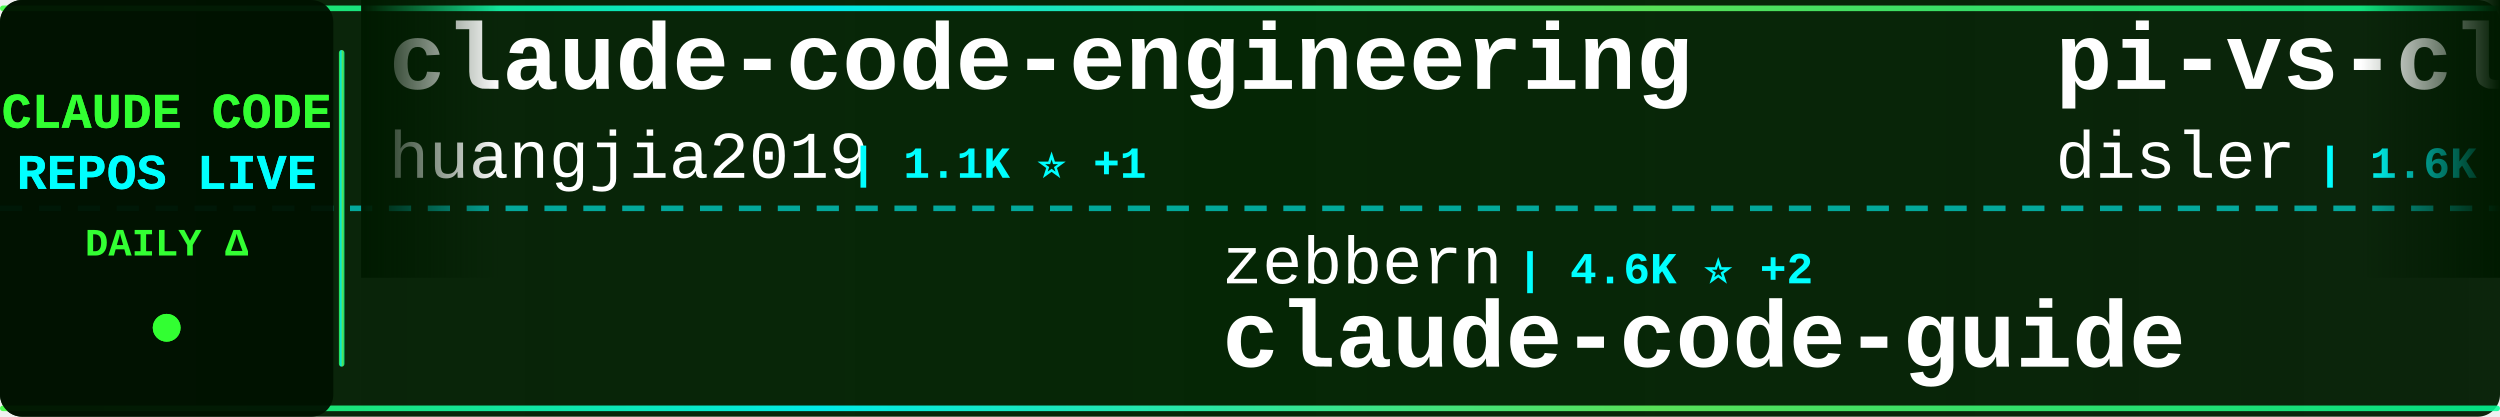
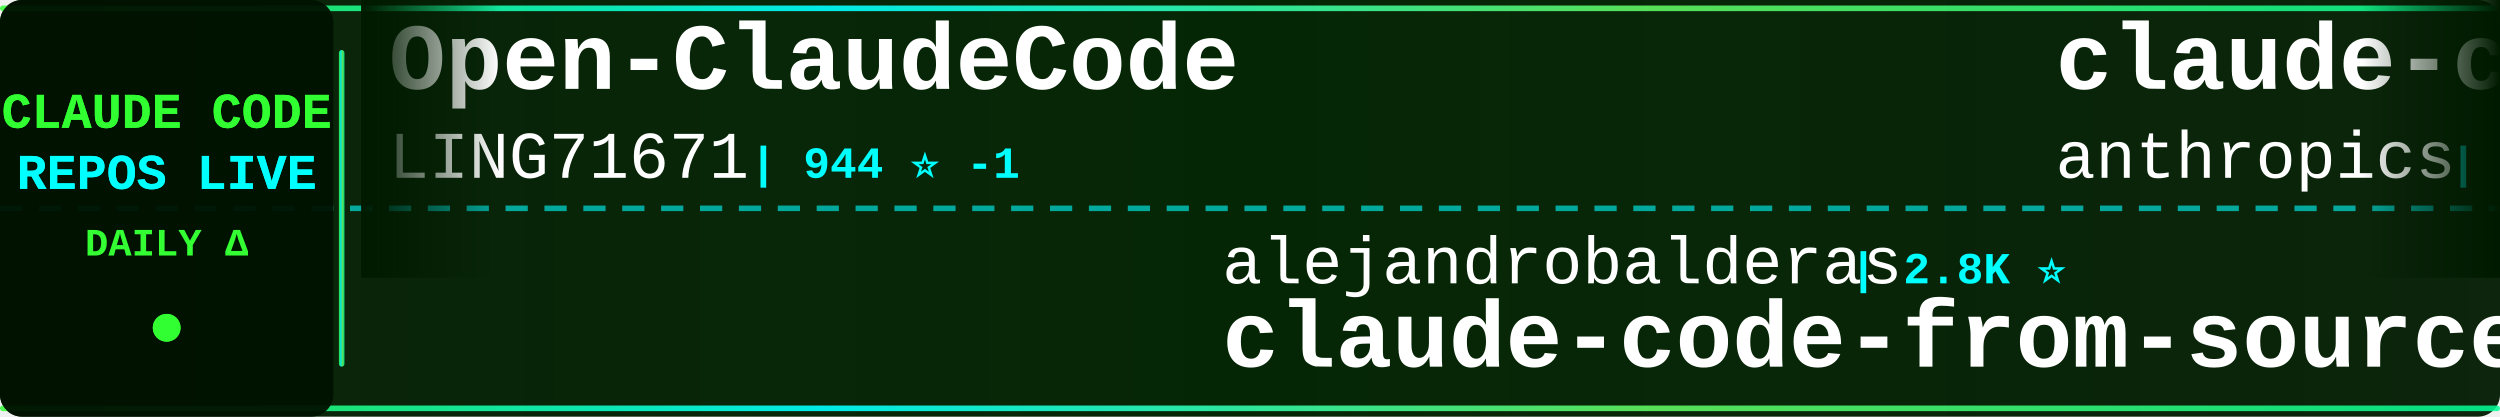
<svg xmlns="http://www.w3.org/2000/svg" width="900" height="150">
  <defs>
    <linearGradient id="tickerBg" x1="0%" y1="0%" x2="100%" y2="0%">
      <stop offset="0%" style="stop-color:#001a00;stop-opacity:0.95" />
      <stop offset="50%" style="stop-color:#002200;stop-opacity:0.98" />
      <stop offset="100%" style="stop-color:#001a00;stop-opacity:0.95" />
    </linearGradient>
    <linearGradient id="borderGrad" x1="0%" y1="0%" x2="100%" y2="0%">
      <stop offset="0%" style="stop-color:#33ff33;stop-opacity:0.85">
        <animate attributeName="stop-opacity" values="0.85;1;0.85" dur="2s" repeatCount="indefinite" />
      </stop>
      <stop offset="33%" style="stop-color:#00ffff;stop-opacity:0.9">
        <animate attributeName="stop-opacity" values="0.9;1;0.9" dur="2.2s" repeatCount="indefinite" />
      </stop>
      <stop offset="66%" style="stop-color:#66ff66;stop-opacity:0.85">
        <animate attributeName="stop-opacity" values="0.85;1;0.85" dur="1.8s" repeatCount="indefinite" />
      </stop>
      <stop offset="100%" style="stop-color:#00ff99;stop-opacity:0.85">
        <animate attributeName="stop-opacity" values="0.85;1;0.85" dur="2s" repeatCount="indefinite" />
      </stop>
    </linearGradient>
    <filter id="textGlow">
      <feGaussianBlur stdDeviation="0.1" result="coloredBlur" />
      <feMerge>
        <feMergeNode in="coloredBlur" />
        <feMergeNode in="SourceGraphic" />
      </feMerge>
    </filter>
    <filter id="metricGlow">
      <feGaussianBlur stdDeviation="0.2" result="coloredBlur" />
      <feMerge>
        <feMergeNode in="coloredBlur" />
        <feMergeNode in="SourceGraphic" />
      </feMerge>
    </filter>
    <linearGradient id="leftFade" x1="0%" y1="0%" x2="100%" y2="0%">
      <stop offset="0%" style="stop-color:#001a00;stop-opacity:1" />
      <stop offset="100%" style="stop-color:#001a00;stop-opacity:0" />
    </linearGradient>
    <linearGradient id="rightFade" x1="0%" y1="0%" x2="100%" y2="0%">
      <stop offset="0%" style="stop-color:#001a00;stop-opacity:0" />
      <stop offset="100%" style="stop-color:#001a00;stop-opacity:1" />
    </linearGradient>
  </defs>
  <rect width="900" height="150" fill="url(#tickerBg)" rx="8" />
  <rect x="0" y="2" width="900" height="2" fill="url(#borderGrad)" rx="1" />
  <rect x="0" y="146" width="900" height="2" fill="url(#borderGrad)" rx="1" />
  <line x1="0" y1="75" x2="900" y2="75" stroke="#00ffff" stroke-width="2" stroke-dasharray="8 6" opacity="0.6" />
  <rect x="0" y="0" width="120" height="150" fill="#001100" opacity="0.95" rx="8" />
  <text x="60" y="46" font-family="'Courier New', monospace" font-size="18" font-weight="bold" fill="#33ff33" text-anchor="middle" filter="url(#textGlow)">
    CLAUDE CODE
  </text>
  <text x="60" y="68" font-family="'Courier New', monospace" font-size="18" font-weight="bold" fill="#00ffff" text-anchor="middle" filter="url(#textGlow)">
    REPOS LIVE
  </text>
  <text x="60" y="92" font-family="'Courier New', monospace" font-size="14" font-weight="bold" fill="#33ff33" text-anchor="middle">
    DAILY Δ
  </text>
  <circle cx="60" cy="118" r="5" fill="#33ff33" filter="url(#metricGlow)">
    <animate attributeName="r" values="4;6;4" dur="1.5s" repeatCount="indefinite" />
    <animate attributeName="opacity" values="0.6;1;0.6" dur="1.5s" repeatCount="indefinite" />
  </circle>
  <rect x="122" y="18" width="2" height="114" fill="url(#borderGrad)" rx="1" />
  <clipPath id="tickerClip">
    <rect x="130" y="0" width="770" height="150" />
  </clipPath>
  <g clip-path="url(#tickerClip)">
    <g id="tickerItems">
      <animateTransform attributeName="transform" attributeType="XML" type="translate" from="0 0" to="-3000 0" dur="54s" repeatCount="indefinite" />
      <g transform="translate(0, 0)">
-         <text x="140" y="32" font-family="'Courier New', monospace" font-size="34" font-weight="bold" fill="#ffffff">claude-code-engineering</text>
-         <text x="140" y="64" font-family="'Courier New', monospace" font-size="24" font-weight="normal" fill="#ffffff" opacity="1.0">huangjia2019</text>
-         <text x="306" y="64" font-family="'Courier New', monospace" font-size="16" font-weight="bold" fill="#00ffff"> | 1.1K ⭐ +1</text>
+         <text x="140" y="32" font-family="'Courier New', monospace" font-size="34" font-weight="bold" fill="#ffffff">Open-ClaudeCode</text>
+         <text x="140" y="64" font-family="'Courier New', monospace" font-size="24" font-weight="normal" fill="#ffffff" opacity="1.0">LING71671</text>
+         <text x="270" y="64" font-family="'Courier New', monospace" font-size="16" font-weight="bold" fill="#00ffff"> | 944 ⭐ -1</text>
      </g>
      <g transform="translate(300, 0)">
-         <text x="140" y="102" font-family="'Courier New', monospace" font-size="24" font-weight="normal" fill="#ffffff" opacity="1.0">zebbern</text>
-         <text x="246" y="102" font-family="'Courier New', monospace" font-size="16" font-weight="bold" fill="#00ffff"> | 4.6K ⭐ +2</text>
-         <text x="140" y="132" font-family="'Courier New', monospace" font-size="34" font-weight="bold" fill="#ffffff">claude-code-guide</text>
+         <text x="140" y="102" font-family="'Courier New', monospace" font-size="24" font-weight="normal" fill="#ffffff" opacity="1.0">alejandrobalderas</text>
+         <text x="366" y="102" font-family="'Courier New', monospace" font-size="16" font-weight="bold" fill="#00ffff"> | 2.8K ⭐</text>
+         <text x="140" y="132" font-family="'Courier New', monospace" font-size="34" font-weight="bold" fill="#ffffff">claude-code-from-source</text>
      </g>
      <g transform="translate(600, 0)">
-         <text x="140" y="32" font-family="'Courier New', monospace" font-size="34" font-weight="bold" fill="#ffffff">pi-vs-claude-code</text>
-         <text x="140" y="64" font-family="'Courier New', monospace" font-size="24" font-weight="normal" fill="#ffffff" opacity="1.0">disler</text>
-         <text x="234" y="64" font-family="'Courier New', monospace" font-size="16" font-weight="bold" fill="#00ffff"> | 1.6K ⭐</text>
+         <text x="140" y="32" font-family="'Courier New', monospace" font-size="34" font-weight="bold" fill="#ffffff">claude-code</text>
+         <text x="140" y="64" font-family="'Courier New', monospace" font-size="24" font-weight="normal" fill="#ffffff" opacity="1.0">anthropics</text>
+         <text x="282" y="64" font-family="'Courier New', monospace" font-size="16" font-weight="bold" fill="#00ffff"> | 142.0K ⭐ +47</text>
      </g>
      <g transform="translate(900, 0)">
+         <text x="140" y="102" font-family="'Courier New', monospace" font-size="24" font-weight="normal" fill="#ffffff" opacity="1.0">Windy3f3f3f3f</text>
+         <text x="318" y="102" font-family="'Courier New', monospace" font-size="16" font-weight="bold" fill="#00ffff"> | 3.5K ⭐ +3</text>
+         <text x="140" y="132" font-family="'Courier New', monospace" font-size="34" font-weight="bold" fill="#ffffff">how-claude-code-works</text>
+       </g>
+       <g transform="translate(1200, 0)">
+         <text x="140" y="32" font-family="'Courier New', monospace" font-size="34" font-weight="bold" fill="#ffffff">Auto-claude-code-researc...</text>
+         <text x="140" y="64" font-family="'Courier New', monospace" font-size="24" font-weight="normal" fill="#ffffff" opacity="1.0">wanshuiyin</text>
+         <text x="282" y="64" font-family="'Courier New', monospace" font-size="16" font-weight="bold" fill="#00ffff"> | 14.9K ⭐ +18</text>
+       </g>
+       <g transform="translate(1500, 0)">
+         <text x="140" y="102" font-family="'Courier New', monospace" font-size="24" font-weight="normal" fill="#ffffff" opacity="1.0">affaan-m</text>
+         <text x="258" y="102" font-family="'Courier New', monospace" font-size="16" font-weight="bold" fill="#00ffff"> | 241.1K ⭐ +47</text>
+         <text x="140" y="132" font-family="'Courier New', monospace" font-size="34" font-weight="bold" fill="#ffffff">ECC</text>
+       </g>
+       <g transform="translate(1800, 0)">
+         <text x="140" y="32" font-family="'Courier New', monospace" font-size="34" font-weight="bold" fill="#ffffff">ClaudeCode</text>
+         <text x="140" y="64" font-family="'Courier New', monospace" font-size="24" font-weight="normal" fill="#ffffff" opacity="1.0">guanshan</text>
+         <text x="258" y="64" font-family="'Courier New', monospace" font-size="16" font-weight="bold" fill="#00ffff"> | 61 ⭐</text>
+       </g>
+       <g transform="translate(2100, 0)">
+         <text x="140" y="102" font-family="'Courier New', monospace" font-size="24" font-weight="normal" fill="#ffffff" opacity="1.0">andrew-kramer-inno</text>
+         <text x="378" y="102" font-family="'Courier New', monospace" font-size="16" font-weight="bold" fill="#00ffff"> | 594 ⭐</text>
+         <text x="140" y="132" font-family="'Courier New', monospace" font-size="34" font-weight="bold" fill="#ffffff">claude-code-source-build</text>
+       </g>
+       <g transform="translate(2400, 0)">
+         <text x="140" y="32" font-family="'Courier New', monospace" font-size="34" font-weight="bold" fill="#ffffff">ralph-claude-code</text>
+         <text x="140" y="64" font-family="'Courier New', monospace" font-size="24" font-weight="normal" fill="#ffffff" opacity="1.0">frankbria</text>
+         <text x="270" y="64" font-family="'Courier New', monospace" font-size="16" font-weight="bold" fill="#00ffff"> | 9.6K ⭐</text>
+       </g>
+       <g transform="translate(2700, 0)">
+         <text x="140" y="102" font-family="'Courier New', monospace" font-size="24" font-weight="normal" fill="#ffffff" opacity="1.0">anthropics</text>
+         <text x="282" y="102" font-family="'Courier New', monospace" font-size="16" font-weight="bold" fill="#00ffff"> | 8.7K ⭐ +4</text>
+         <text x="140" y="132" font-family="'Courier New', monospace" font-size="34" font-weight="bold" fill="#ffffff">claude-code-action</text>
+       </g>
+       <g transform="translate(3000, 0)">
+         <text x="140" y="32" font-family="'Courier New', monospace" font-size="34" font-weight="bold" fill="#ffffff">Open-ClaudeCode</text>
+         <text x="140" y="64" font-family="'Courier New', monospace" font-size="24" font-weight="normal" fill="#ffffff" opacity="1.0">LING71671</text>
+         <text x="270" y="64" font-family="'Courier New', monospace" font-size="16" font-weight="bold" fill="#00ffff"> | 944 ⭐ -1</text>
+       </g>
+       <g transform="translate(3300, 0)">
        <text x="140" y="102" font-family="'Courier New', monospace" font-size="24" font-weight="normal" fill="#ffffff" opacity="1.0">alejandrobalderas</text>
-         <text x="366" y="102" font-family="'Courier New', monospace" font-size="16" font-weight="bold" fill="#00ffff"> | 2.8K ⭐ +1</text>
+         <text x="366" y="102" font-family="'Courier New', monospace" font-size="16" font-weight="bold" fill="#00ffff"> | 2.8K ⭐</text>
        <text x="140" y="132" font-family="'Courier New', monospace" font-size="34" font-weight="bold" fill="#ffffff">claude-code-from-source</text>
      </g>
-       <g transform="translate(1200, 0)">
-         <text x="140" y="32" font-family="'Courier New', monospace" font-size="34" font-weight="bold" fill="#ffffff">awesome-claude-code-plug...</text>
-         <text x="140" y="64" font-family="'Courier New', monospace" font-size="24" font-weight="normal" fill="#ffffff" opacity="1.0">ccplugins</text>
-         <text x="270" y="64" font-family="'Courier New', monospace" font-size="16" font-weight="bold" fill="#00ffff"> | 920 ⭐</text>
-       </g>
-       <g transform="translate(1500, 0)">
-         <text x="140" y="102" font-family="'Courier New', monospace" font-size="24" font-weight="normal" fill="#ffffff" opacity="1.0">anthropics</text>
-         <text x="282" y="102" font-family="'Courier New', monospace" font-size="16" font-weight="bold" fill="#00ffff"> | 170.3K ⭐ +55</text>
-         <text x="140" y="132" font-family="'Courier New', monospace" font-size="34" font-weight="bold" fill="#ffffff">skills</text>
-       </g>
-       <g transform="translate(1800, 0)">
-         <text x="140" y="32" font-family="'Courier New', monospace" font-size="34" font-weight="bold" fill="#ffffff">awesome-claude-code-tool...</text>
-         <text x="140" y="64" font-family="'Courier New', monospace" font-size="24" font-weight="normal" fill="#ffffff" opacity="1.0">rohitg00</text>
-         <text x="258" y="64" font-family="'Courier New', monospace" font-size="16" font-weight="bold" fill="#00ffff"> | 2.5K ⭐</text>
-       </g>
-       <g transform="translate(2100, 0)">
-         <text x="140" y="102" font-family="'Courier New', monospace" font-size="24" font-weight="normal" fill="#ffffff" opacity="1.0">Yeachan-Heo</text>
-         <text x="294" y="102" font-family="'Courier New', monospace" font-size="16" font-weight="bold" fill="#00ffff"> | 38.6K ⭐</text>
-         <text x="140" y="132" font-family="'Courier New', monospace" font-size="34" font-weight="bold" fill="#ffffff">oh-my-claudecode</text>
-       </g>
-       <g transform="translate(2400, 0)">
-         <text x="140" y="32" font-family="'Courier New', monospace" font-size="34" font-weight="bold" fill="#ffffff">claude-code-best-practic...</text>
-         <text x="140" y="64" font-family="'Courier New', monospace" font-size="24" font-weight="normal" fill="#ffffff" opacity="1.0">shanraisshan</text>
-         <text x="306" y="64" font-family="'Courier New', monospace" font-size="16" font-weight="bold" fill="#00ffff"> | 64.7K ⭐ +11</text>
-       </g>
-       <g transform="translate(2700, 0)">
-         <text x="140" y="102" font-family="'Courier New', monospace" font-size="24" font-weight="normal" fill="#ffffff" opacity="1.0">xorespesp</text>
-         <text x="270" y="102" font-family="'Courier New', monospace" font-size="16" font-weight="bold" fill="#00ffff"> | 231 ⭐</text>
-         <text x="140" y="132" font-family="'Courier New', monospace" font-size="34" font-weight="bold" fill="#ffffff">claude-code</text>
-       </g>
-       <g transform="translate(3000, 0)">
-         <text x="140" y="32" font-family="'Courier New', monospace" font-size="34" font-weight="bold" fill="#ffffff">claude-code-engineering</text>
-         <text x="140" y="64" font-family="'Courier New', monospace" font-size="24" font-weight="normal" fill="#ffffff" opacity="1.0">huangjia2019</text>
-         <text x="306" y="64" font-family="'Courier New', monospace" font-size="16" font-weight="bold" fill="#00ffff"> | 1.1K ⭐ +1</text>
-       </g>
-       <g transform="translate(3300, 0)">
-         <text x="140" y="102" font-family="'Courier New', monospace" font-size="24" font-weight="normal" fill="#ffffff" opacity="1.0">zebbern</text>
-         <text x="246" y="102" font-family="'Courier New', monospace" font-size="16" font-weight="bold" fill="#00ffff"> | 4.6K ⭐ +2</text>
-         <text x="140" y="132" font-family="'Courier New', monospace" font-size="34" font-weight="bold" fill="#ffffff">claude-code-guide</text>
-       </g>
      <g transform="translate(3600, 0)">
-         <text x="140" y="32" font-family="'Courier New', monospace" font-size="34" font-weight="bold" fill="#ffffff">pi-vs-claude-code</text>
-         <text x="140" y="64" font-family="'Courier New', monospace" font-size="24" font-weight="normal" fill="#ffffff" opacity="1.0">disler</text>
-         <text x="234" y="64" font-family="'Courier New', monospace" font-size="16" font-weight="bold" fill="#00ffff"> | 1.6K ⭐</text>
+         <text x="140" y="32" font-family="'Courier New', monospace" font-size="34" font-weight="bold" fill="#ffffff">claude-code</text>
+         <text x="140" y="64" font-family="'Courier New', monospace" font-size="24" font-weight="normal" fill="#ffffff" opacity="1.0">anthropics</text>
+         <text x="282" y="64" font-family="'Courier New', monospace" font-size="16" font-weight="bold" fill="#00ffff"> | 142.0K ⭐ +47</text>
      </g>
      <g transform="translate(3900, 0)">
-         <text x="140" y="102" font-family="'Courier New', monospace" font-size="24" font-weight="normal" fill="#ffffff" opacity="1.0">alejandrobalderas</text>
-         <text x="366" y="102" font-family="'Courier New', monospace" font-size="16" font-weight="bold" fill="#00ffff"> | 2.8K ⭐ +1</text>
-         <text x="140" y="132" font-family="'Courier New', monospace" font-size="34" font-weight="bold" fill="#ffffff">claude-code-from-source</text>
+         <text x="140" y="102" font-family="'Courier New', monospace" font-size="24" font-weight="normal" fill="#ffffff" opacity="1.0">Windy3f3f3f3f</text>
+         <text x="318" y="102" font-family="'Courier New', monospace" font-size="16" font-weight="bold" fill="#00ffff"> | 3.5K ⭐ +3</text>
+         <text x="140" y="132" font-family="'Courier New', monospace" font-size="34" font-weight="bold" fill="#ffffff">how-claude-code-works</text>
      </g>
    </g>
  </g>
  <rect x="130" y="0" width="50" height="100" fill="url(#leftFade)" />
  <rect x="850" y="0" width="50" height="100" fill="url(#rightFade)" />
</svg>
